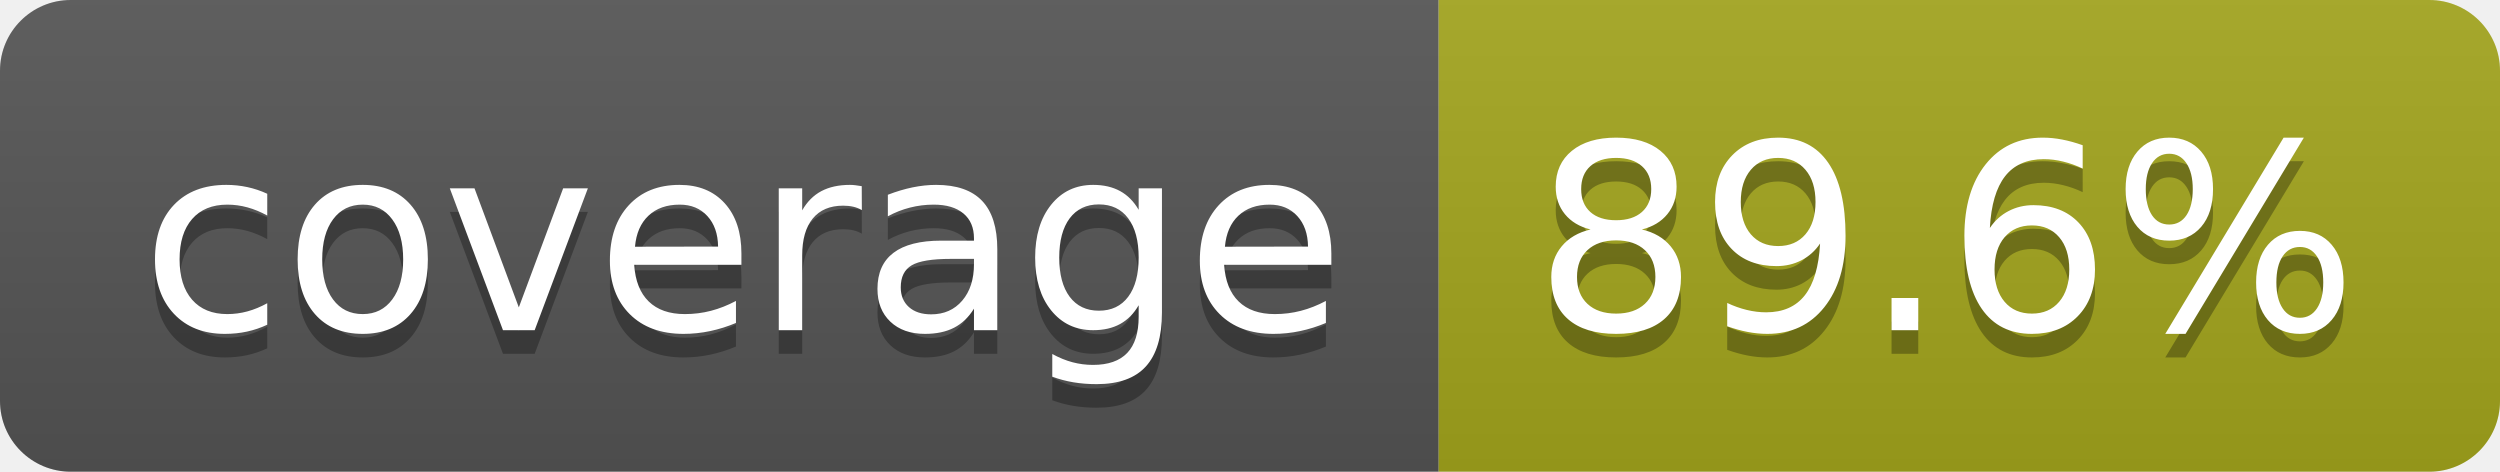
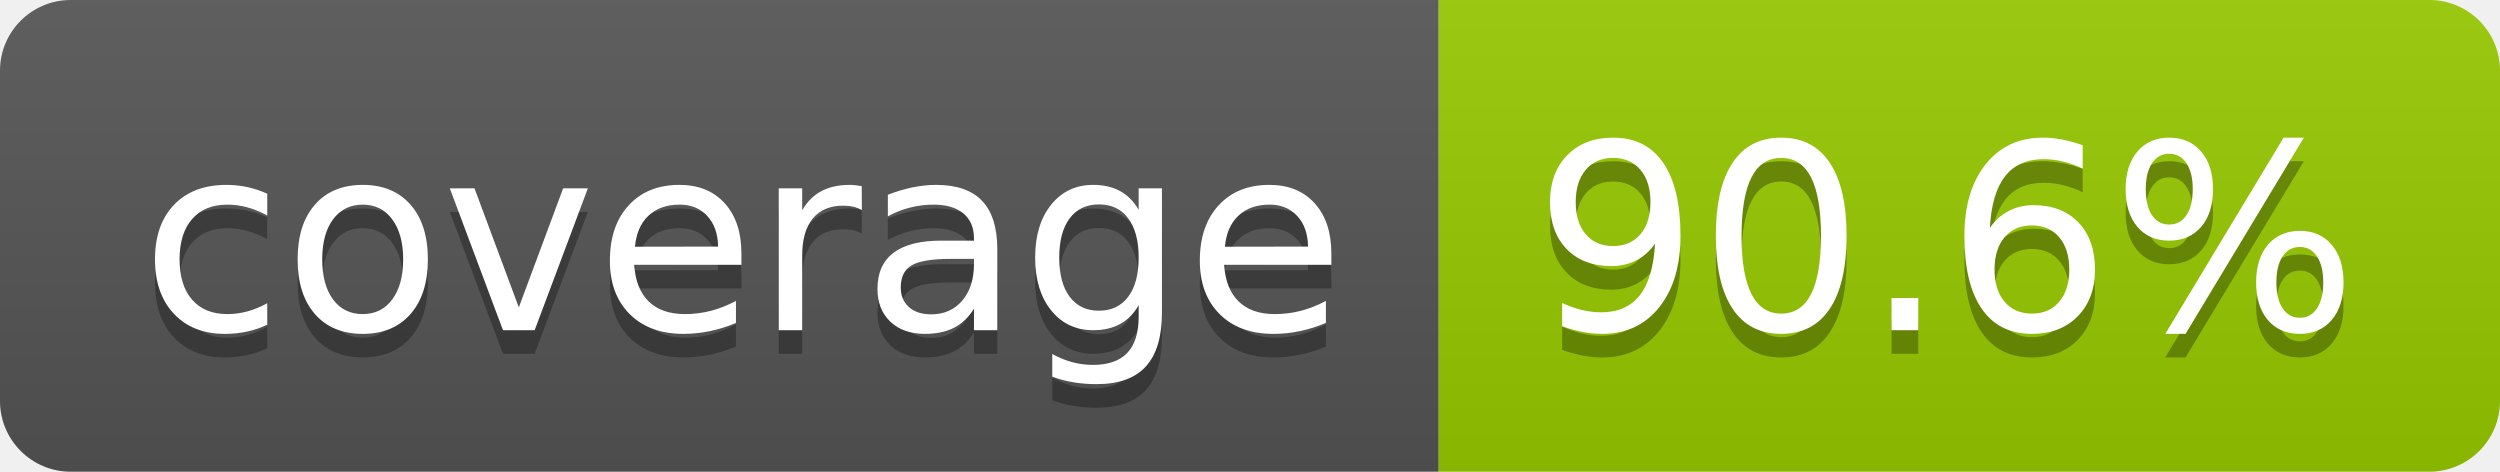
- <svg xmlns="http://www.w3.org/2000/svg" width="106" height="20" role="img" aria-label="coverage: 89.6%">
+ <svg xmlns="http://www.w3.org/2000/svg" width="106" height="20" role="img" aria-label="coverage: 90.6%">
  <linearGradient id="s" x2="0" y2="100%">
    <stop offset="0" stop-color="#bbb" stop-opacity=".1" />
    <stop offset="1" stop-opacity=".1" />
  </linearGradient>
  <clipPath id="r">
    <rect width="106" height="20" rx="3" fill="#fff" />
  </clipPath>
  <g clip-path="url(#r)">
    <rect width="61" height="20" fill="#555" />
-     <rect x="61" width="45" height="20" fill="#a4a61d" />
+     <rect x="61" width="45" height="20" fill="#97ca00" />
    <rect width="106" height="20" fill="url(#s)" />
  </g>
  <g fill="#fff" text-anchor="middle" font-family="Verdana,Geneva,DejaVu Sans,sans-serif" text-rendering="geometricPrecision" font-size="110">
    <text aria-hidden="true" x="315" y="150" fill="#010101" fill-opacity=".3" transform="scale(.1)" textLength="510">coverage</text>
    <text x="315" y="140" transform="scale(.1)" fill="#fff" textLength="510">coverage</text>
-     <text aria-hidden="true" x="825" y="150" fill="#010101" fill-opacity=".3" transform="scale(.1)" textLength="350">89.6%</text>
-     <text x="825" y="140" transform="scale(.1)" fill="#fff" textLength="350">89.6%</text>
+     <text aria-hidden="true" x="825" y="150" fill="#010101" fill-opacity=".3" transform="scale(.1)" textLength="350">90.6%</text>
+     <text x="825" y="140" transform="scale(.1)" fill="#fff" textLength="350">90.6%</text>
  </g>
</svg>
